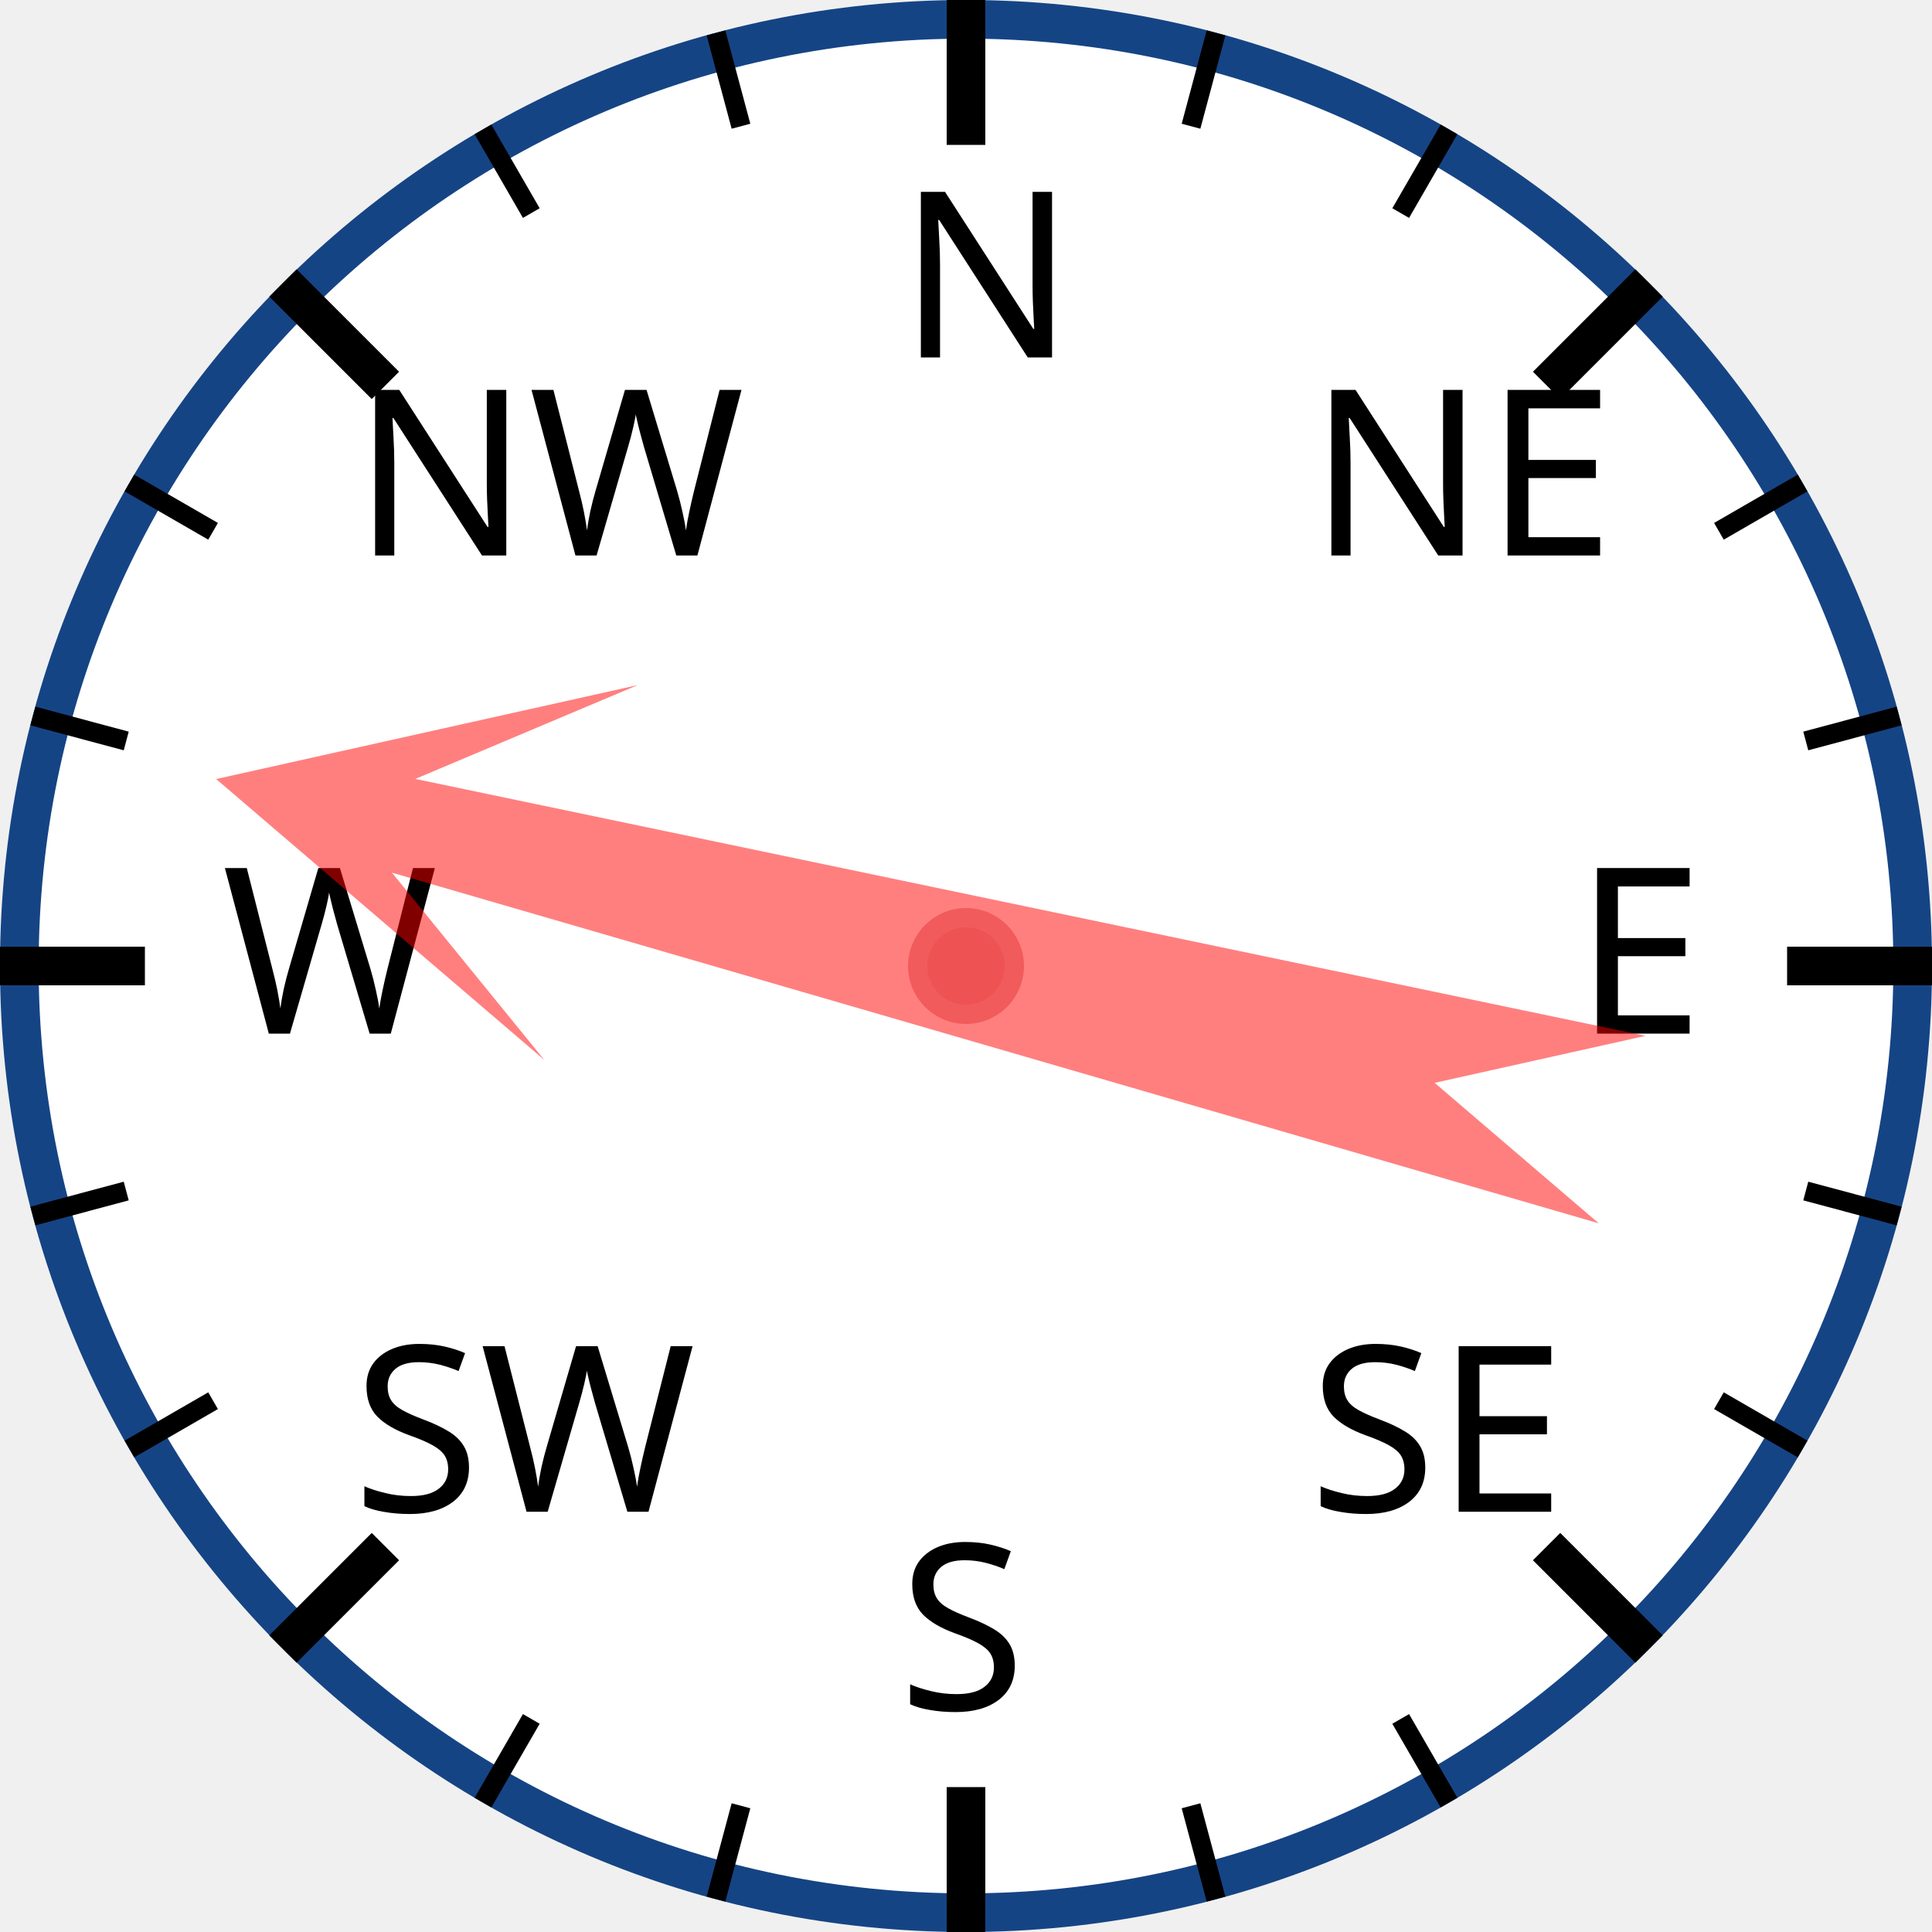
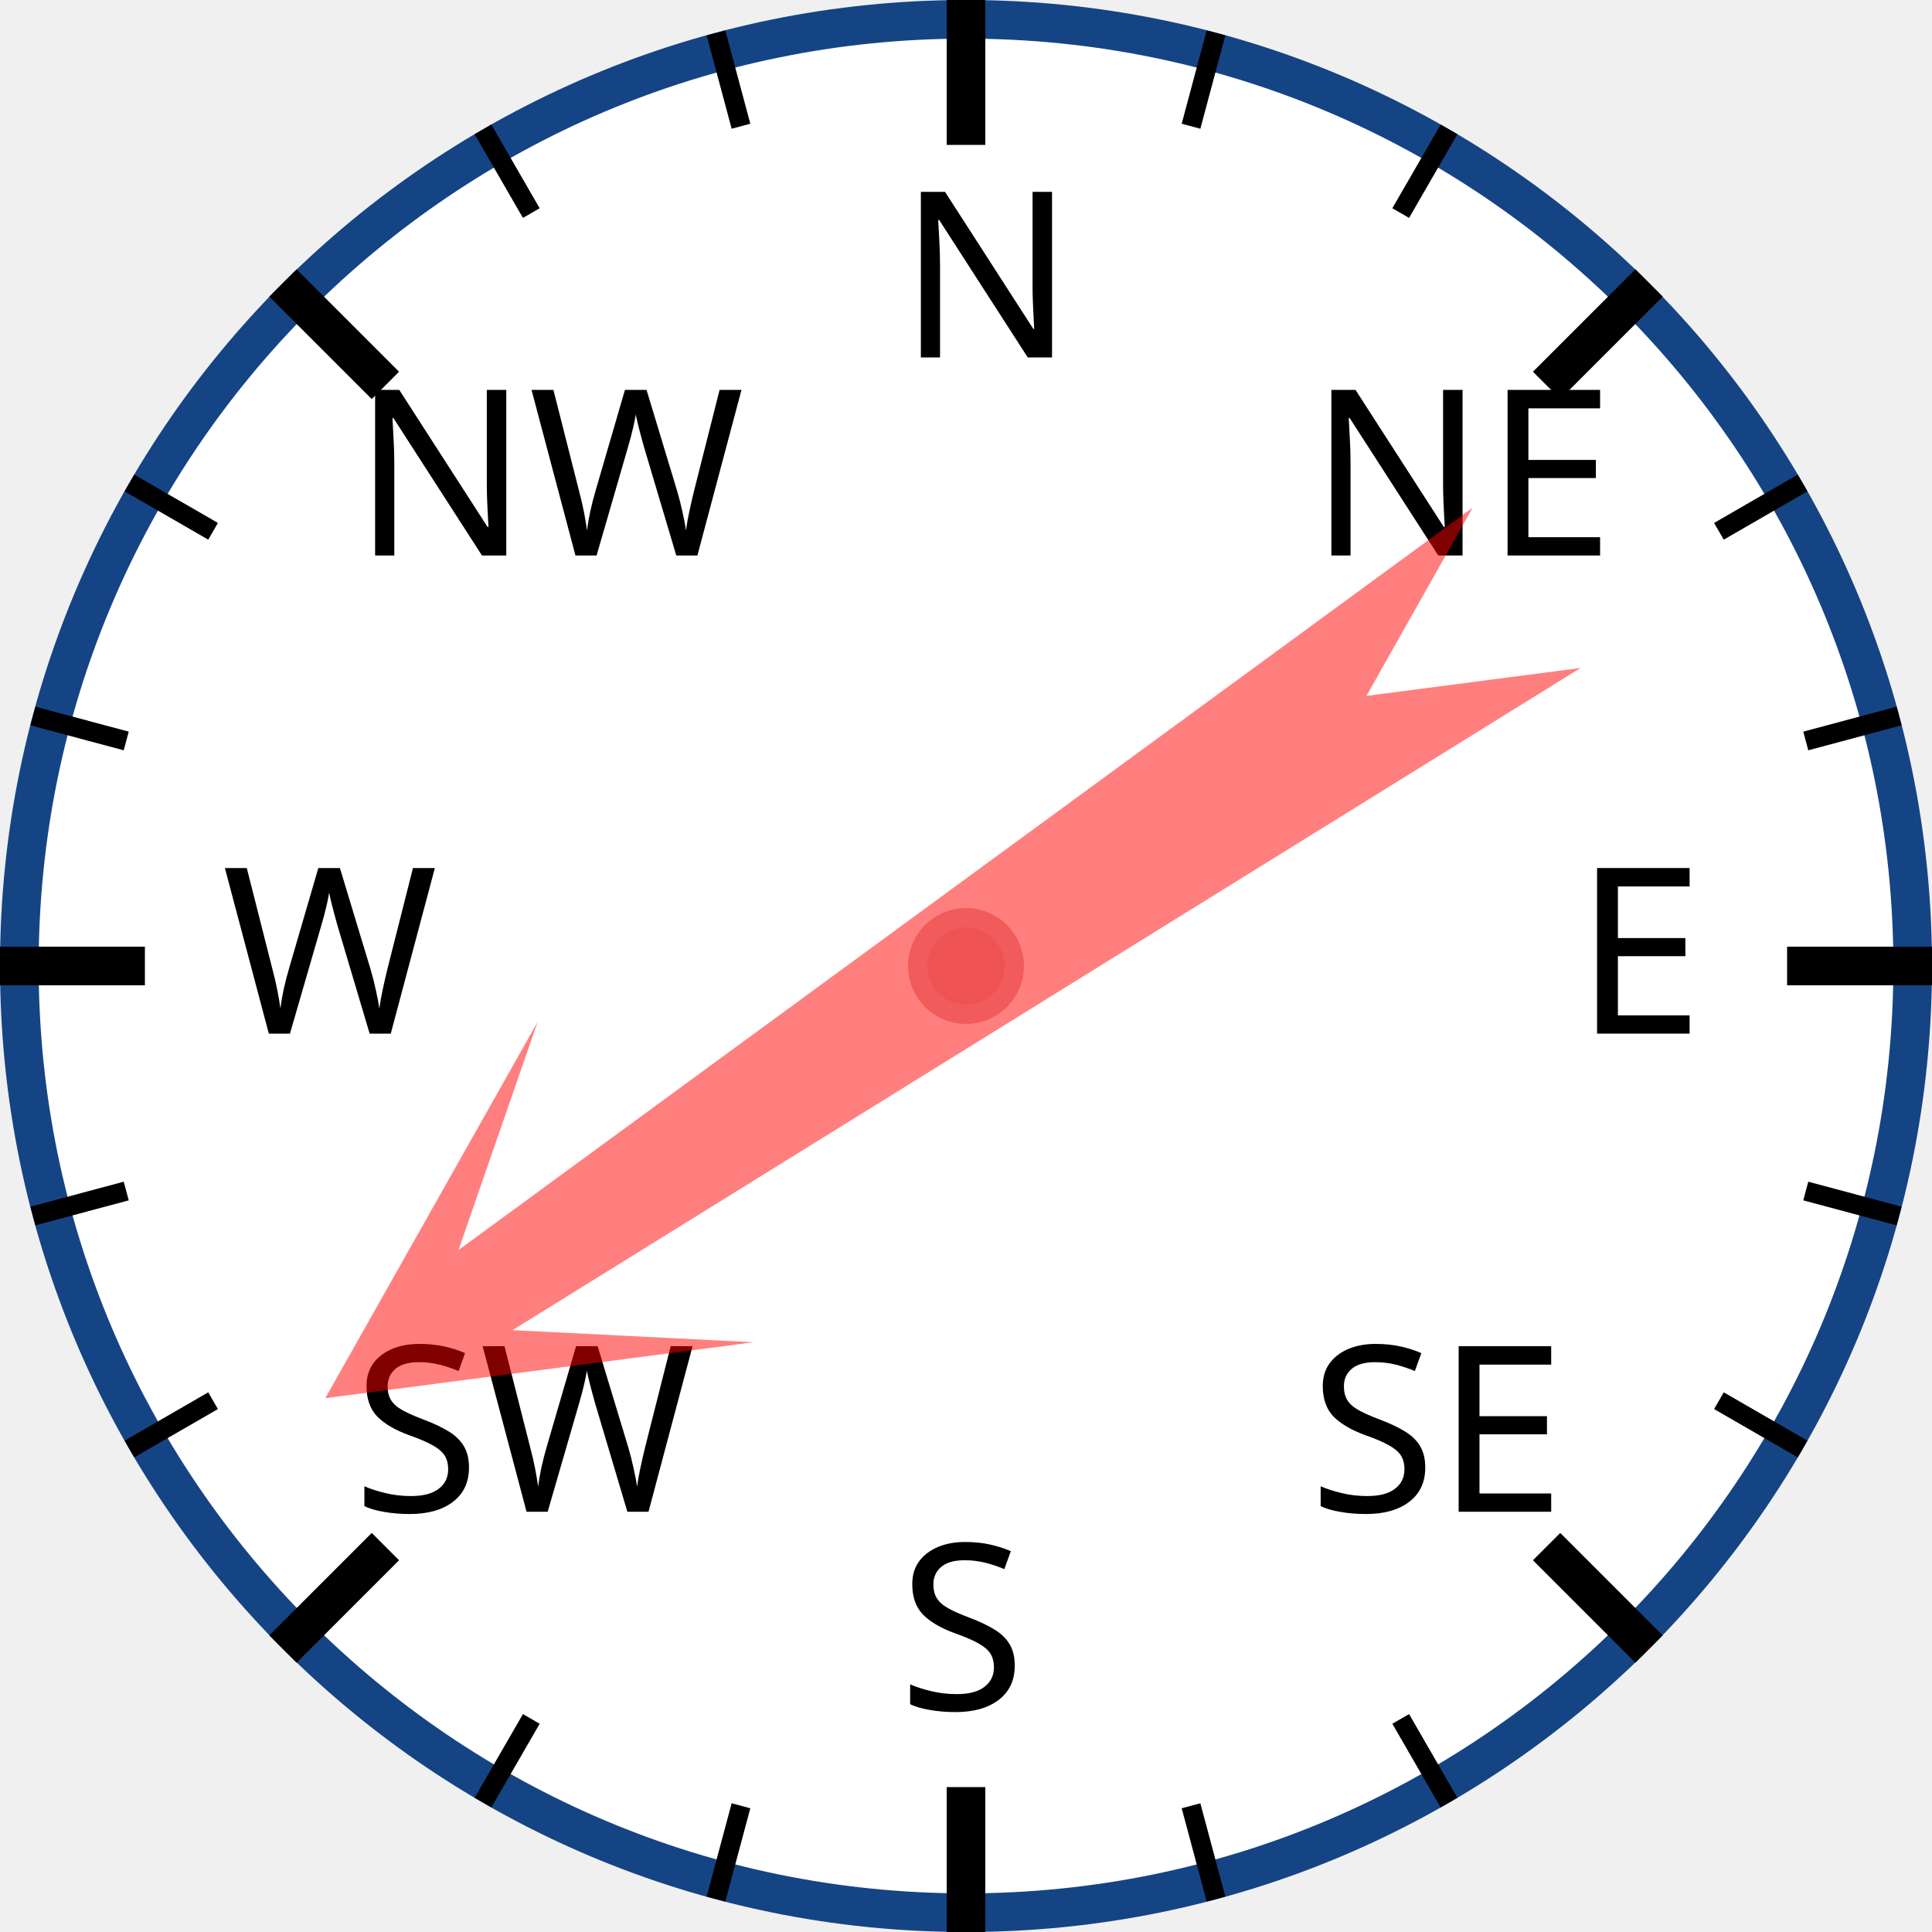
<svg xmlns="http://www.w3.org/2000/svg" width="120px" height="120px" viewBox="0 0 200 200">
  <circle cx="100" cy="100" r="98" style="fill: white; stroke: #154485; stroke-width: 4;" />
  <text x="93.0" y="37.0" style="font-family: sans-serif; font-size: 18pt;">N</text>
  <line x1="100.0" y1="0.0" x2="100.0" y2="15.0" style="stroke: black; stroke-width: 4;" />
  <line x1="74.118" y1="3.407" x2="76.706" y2="13.067" style="stroke: black; stroke-width: 2;" />
  <line x1="50" y1="13.397" x2="55" y2="22.058" style="stroke: black; stroke-width: 2;" />
  <text x="36.503" y="57.503" style="font-family: sans-serif; font-size: 18pt;">NW</text>
  <line x1="29.289" y1="29.289" x2="39.896" y2="39.896" style="stroke: black; stroke-width: 4;" />
  <line x1="13.397" y1="50" x2="22.058" y2="55" style="stroke: black; stroke-width: 2;" />
  <line x1="3.407" y1="74.118" x2="13.067" y2="76.706" style="stroke: black; stroke-width: 2;" />
  <text x="23.0" y="107.0" style="font-family: sans-serif; font-size: 18pt;">W</text>
  <line x1="0.0" y1="100.0" x2="15.0" y2="100.0" style="stroke: black; stroke-width: 4;" />
  <line x1="3.407" y1="125.882" x2="13.067" y2="123.294" style="stroke: black; stroke-width: 2;" />
  <line x1="13.397" y1="150" x2="22.058" y2="145" style="stroke: black; stroke-width: 2;" />
  <text x="36.503" y="156.497" style="font-family: sans-serif; font-size: 18pt;">SW</text>
  <line x1="29.289" y1="170.711" x2="39.896" y2="160.104" style="stroke: black; stroke-width: 4;" />
  <line x1="50" y1="186.603" x2="55" y2="177.942" style="stroke: black; stroke-width: 2;" />
  <line x1="74.118" y1="196.593" x2="76.706" y2="186.933" style="stroke: black; stroke-width: 2;" />
  <text x="93" y="177.0" style="font-family: sans-serif; font-size: 18pt;">S</text>
  <line x1="100" y1="200.0" x2="100" y2="185.0" style="stroke: black; stroke-width: 4;" />
  <line x1="125.882" y1="196.593" x2="123.294" y2="186.933" style="stroke: black; stroke-width: 2;" />
  <line x1="150.0" y1="186.603" x2="145.0" y2="177.942" style="stroke: black; stroke-width: 2;" />
  <text x="135.497" y="156.497" style="font-family: sans-serif; font-size: 18pt;">SE</text>
  <line x1="170.711" y1="170.711" x2="160.104" y2="160.104" style="stroke: black; stroke-width: 4;" />
  <line x1="186.603" y1="150" x2="177.942" y2="145" style="stroke: black; stroke-width: 2;" />
  <line x1="196.593" y1="125.882" x2="186.933" y2="123.294" style="stroke: black; stroke-width: 2;" />
  <text x="163.0" y="107" style="font-family: sans-serif; font-size: 18pt;">E</text>
  <line x1="200.0" y1="100" x2="185.0" y2="100" style="stroke: black; stroke-width: 4;" />
  <line x1="196.593" y1="74.118" x2="186.933" y2="76.706" style="stroke: black; stroke-width: 2;" />
  <line x1="186.603" y1="50" x2="177.942" y2="55" style="stroke: black; stroke-width: 2;" />
  <text x="135.497" y="57.503" style="font-family: sans-serif; font-size: 18pt;">NE</text>
  <line x1="170.711" y1="29.289" x2="160.104" y2="39.896" style="stroke: black; stroke-width: 4;" />
  <line x1="150" y1="13.397" x2="145" y2="22.058" style="stroke: black; stroke-width: 2;" />
  <line x1="125.882" y1="3.407" x2="123.294" y2="13.067" style="stroke: black; stroke-width: 2;" />
-   <polygon points="100 20 120 60 105 40 110 170 100 150 90 170 95 40 80 60" style="fill: red; fill-opacity: 0.5;" transform="rotate(284,100,100)" />
+   <polygon points="100 20 120 60 105 40 110 170 100 150 90 170 95 40 80 60" style="fill: red; fill-opacity: 0.5;" transform="rotate(236,100,100)" />
  <circle cx="100" cy="100" r="5" style="fill: #EE5252; stroke: #F25B5B; stroke-width: 2;" />
</svg>
